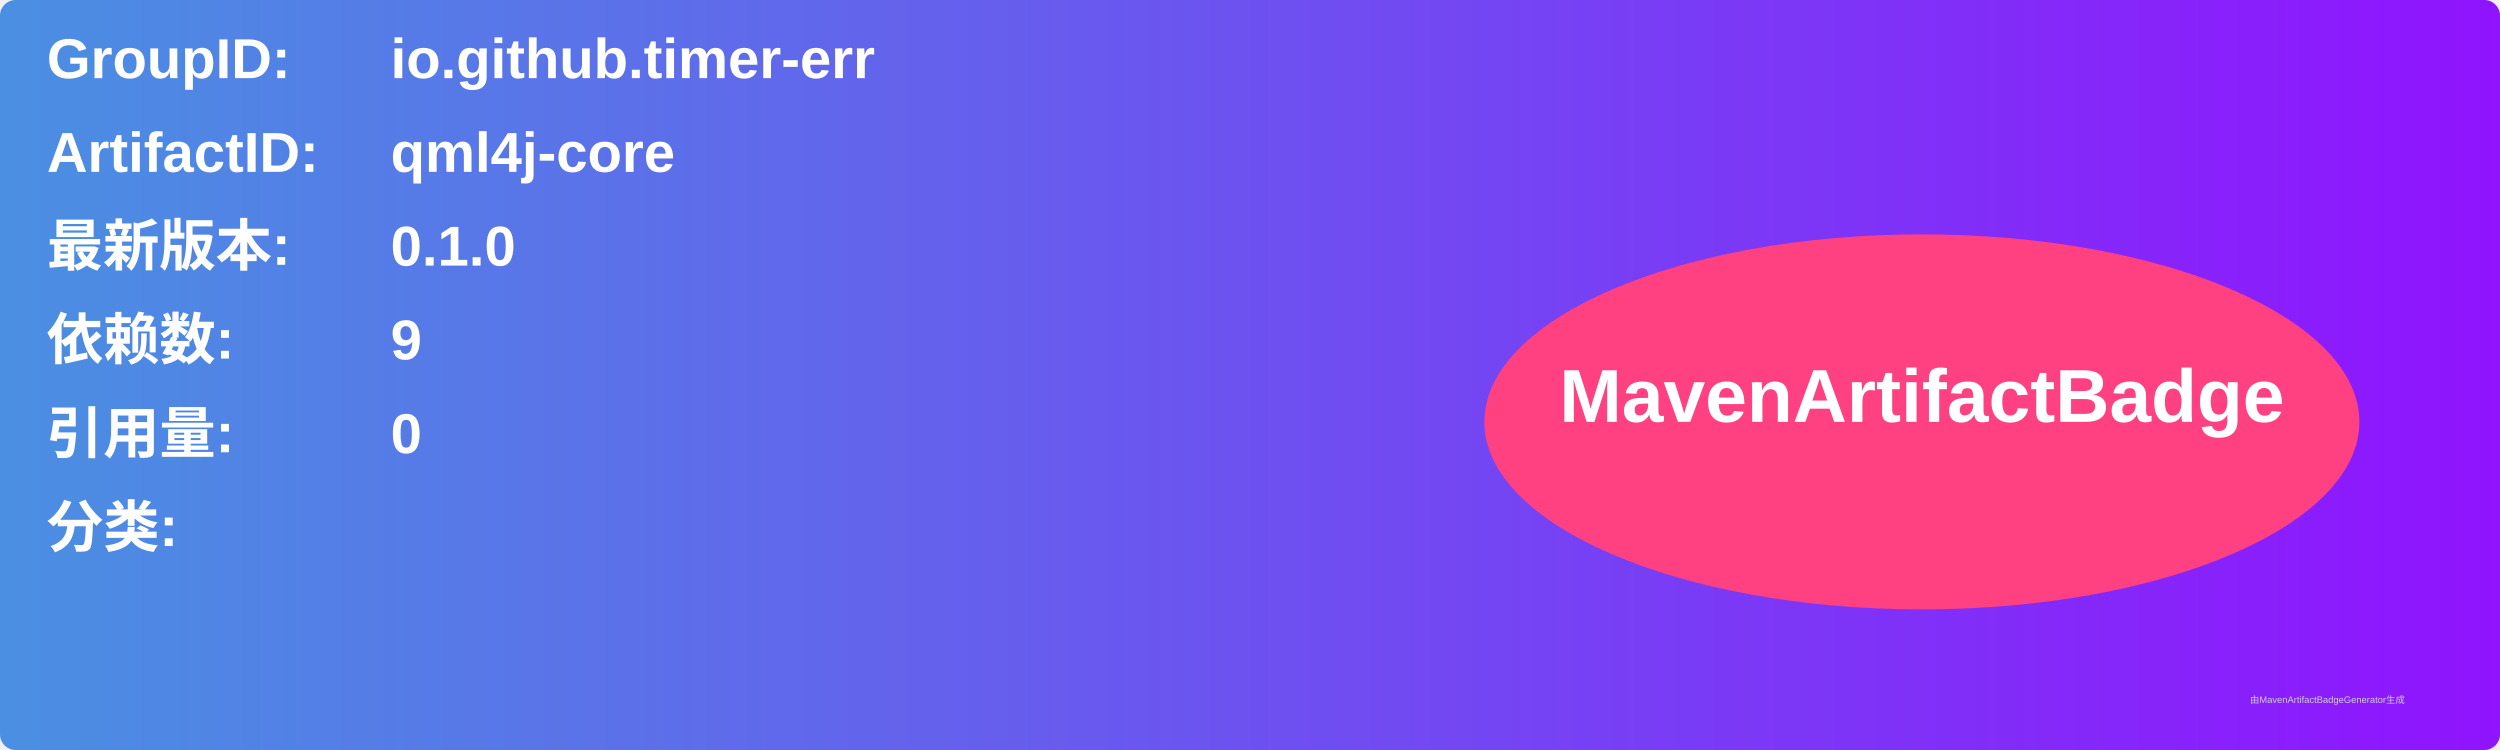
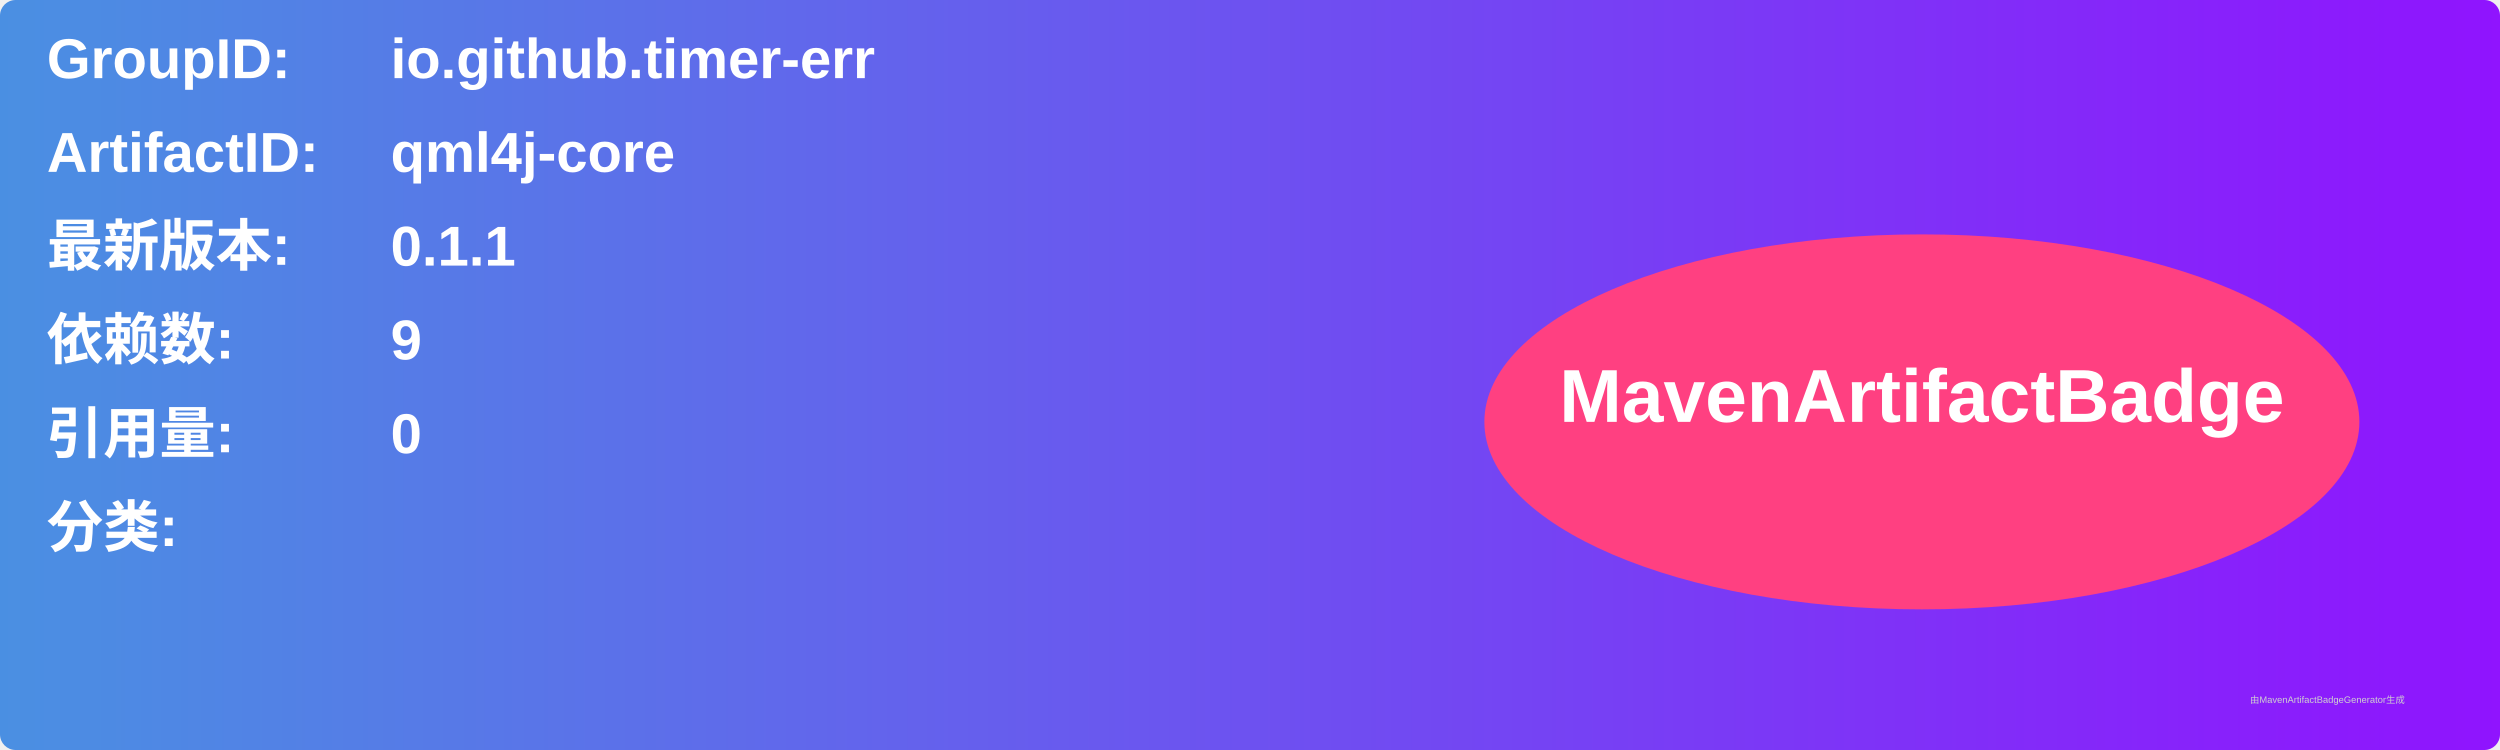
<svg xmlns="http://www.w3.org/2000/svg" width="800" height="240" viewBox="0 0 800 240">
  <linearGradient id="grad" x1="0%" y1="0%" x2="100%" y2="0%">
    <stop offset="0%" stop-color="#4a90e2" />
    <stop offset="100%" stop-color="#9013fe" />
  </linearGradient>
  <rect width="100%" height="100%" rx="5" ry="5" fill="url(#grad)" />
  <g transform="translate(15, 15)">
    <text x="0" y="10" font-family="Arial" font-size="18" fill="white" font-weight="bold" width="260">GroupID:</text>
    <text x="110" y="10" font-family="Arial" font-size="18" fill="white" font-weight="bold" width="460">io.github.timer-err</text>
    <text x="0" y="40" font-family="Arial" font-size="18" fill="white" font-weight="bold" width="260">ArtifactID:</text>
    <text x="110" y="40" font-family="Arial" font-size="18" fill="white" font-weight="bold" width="460">qml4j-core</text>
    <text x="0" y="70" font-family="Arial" font-size="18" fill="white" font-weight="bold">最新版本:</text>
    <text x="110" y="70" font-family="Arial" font-size="18" fill="white" font-weight="bold">
-       <tspan font-weight="bold">0.1.0</tspan>
+       <tspan font-weight="bold">0.1.1</tspan>
    </text>
    <text x="0" y="100" font-family="Arial" font-size="18" fill="white" font-weight="bold">依赖数: </text>
    <text x="110" y="100" font-family="Arial" font-size="18" fill="white">
      <tspan font-weight="bold">9</tspan>
    </text>
    <text x="0" y="130" font-family="Arial" font-size="18" fill="white" font-weight="bold">引用量: </text>
    <text x="110" y="130" font-family="Arial" font-size="18" fill="white">
      <tspan font-weight="bold">0</tspan>
    </text>
    <text x="0" y="160" font-family="Arial" font-size="18" fill="white" font-weight="bold">分类:</text>
    <text x="10" y="190" font-family="Arial" font-size="10" fill="white">
      <tspan font-weight="bold" />
    </text>
    <ellipse cx="600" cy="120" rx="140" ry="60" fill="#ff4081" />
    <text x="600" y="120" text-anchor="middle" font-family="Arial" font-size="24" fill="white" font-weight="bold">MavenArtifactBadge</text>
  </g>
  <text x="720" y="225" font-family="Arial" font-size="3" fill="#d0d0d0">由MavenArtifactBadgeGenerator生成</text>
</svg>
